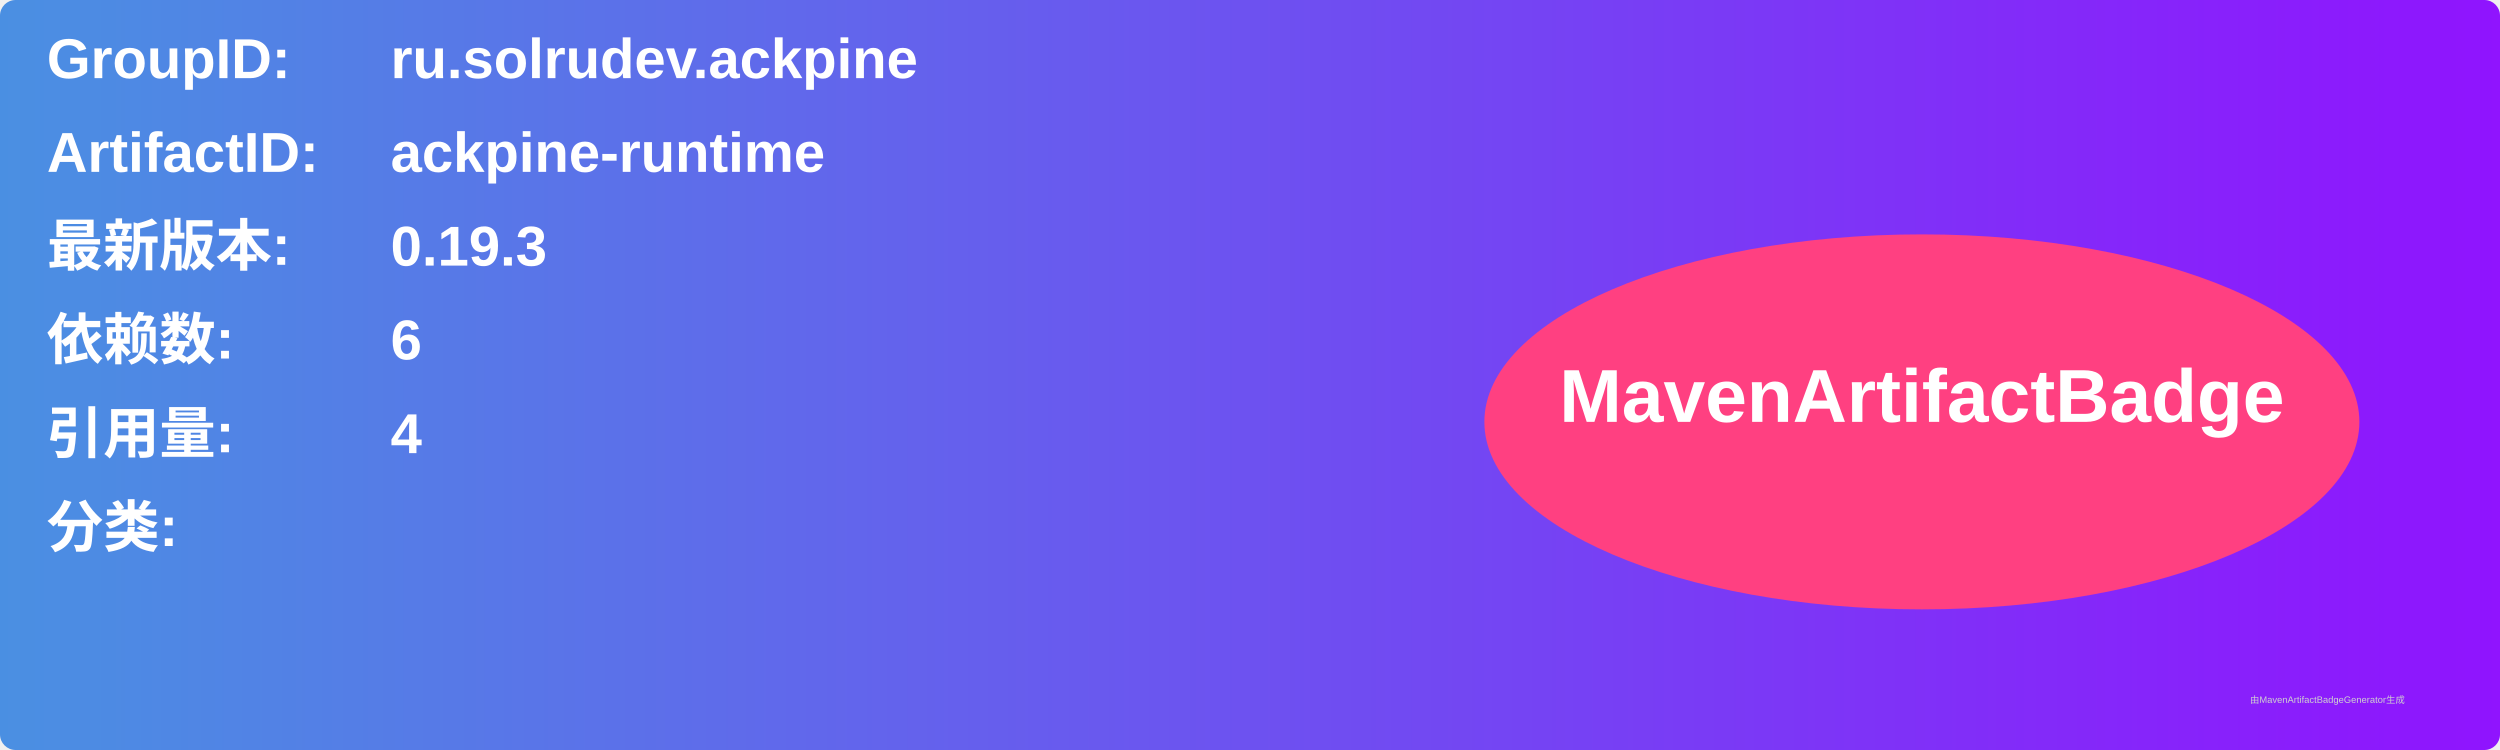
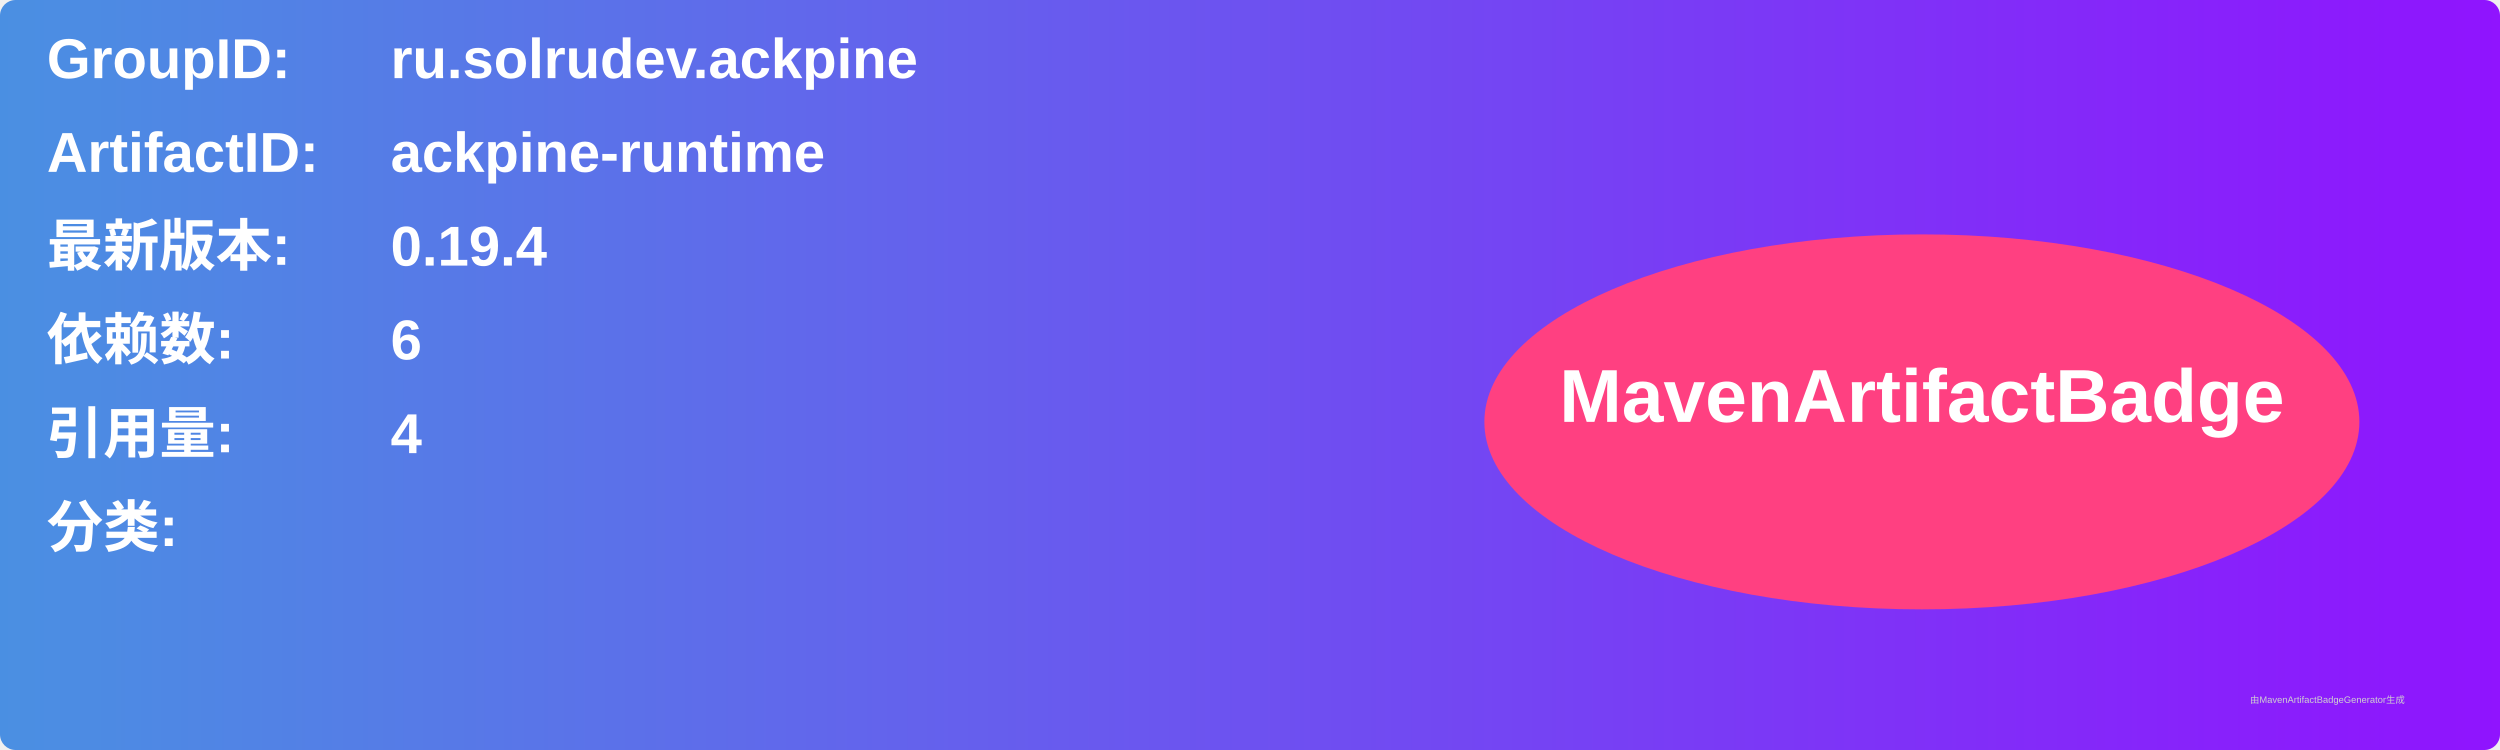
<svg xmlns="http://www.w3.org/2000/svg" width="800" height="240" viewBox="0 0 800 240">
  <linearGradient id="grad" x1="0%" y1="0%" x2="100%" y2="0%">
    <stop offset="0%" stop-color="#4a90e2" />
    <stop offset="100%" stop-color="#9013fe" />
  </linearGradient>
  <rect width="100%" height="100%" rx="5" ry="5" fill="url(#grad)" />
  <g transform="translate(15, 15)">
    <text x="0" y="10" font-family="Arial" font-size="18" fill="white" font-weight="bold" width="260">GroupID:</text>
    <text x="110" y="10" font-family="Arial" font-size="18" fill="white" font-weight="bold" width="460">ru.solrudev.ackpine</text>
    <text x="0" y="40" font-family="Arial" font-size="18" fill="white" font-weight="bold" width="260">ArtifactID:</text>
    <text x="110" y="40" font-family="Arial" font-size="18" fill="white" font-weight="bold" width="460">ackpine-runtime</text>
    <text x="0" y="70" font-family="Arial" font-size="18" fill="white" font-weight="bold">最新版本:</text>
    <text x="110" y="70" font-family="Arial" font-size="18" fill="white" font-weight="bold">
-       <tspan font-weight="bold">0.19.3</tspan>
+       <tspan font-weight="bold">0.19.4</tspan>
    </text>
    <text x="0" y="100" font-family="Arial" font-size="18" fill="white" font-weight="bold">依赖数: </text>
    <text x="110" y="100" font-family="Arial" font-size="18" fill="white">
      <tspan font-weight="bold">6</tspan>
    </text>
    <text x="0" y="130" font-family="Arial" font-size="18" fill="white" font-weight="bold">引用量: </text>
    <text x="110" y="130" font-family="Arial" font-size="18" fill="white">
      <tspan font-weight="bold">4</tspan>
    </text>
    <text x="0" y="160" font-family="Arial" font-size="18" fill="white" font-weight="bold">分类:</text>
    <text x="10" y="190" font-family="Arial" font-size="10" fill="white">
      <tspan font-weight="bold" />
    </text>
    <ellipse cx="600" cy="120" rx="140" ry="60" fill="#ff4081" />
    <text x="600" y="120" text-anchor="middle" font-family="Arial" font-size="24" fill="white" font-weight="bold">MavenArtifactBadge</text>
  </g>
  <text x="720" y="225" font-family="Arial" font-size="3" fill="#d0d0d0">由MavenArtifactBadgeGenerator生成</text>
</svg>
